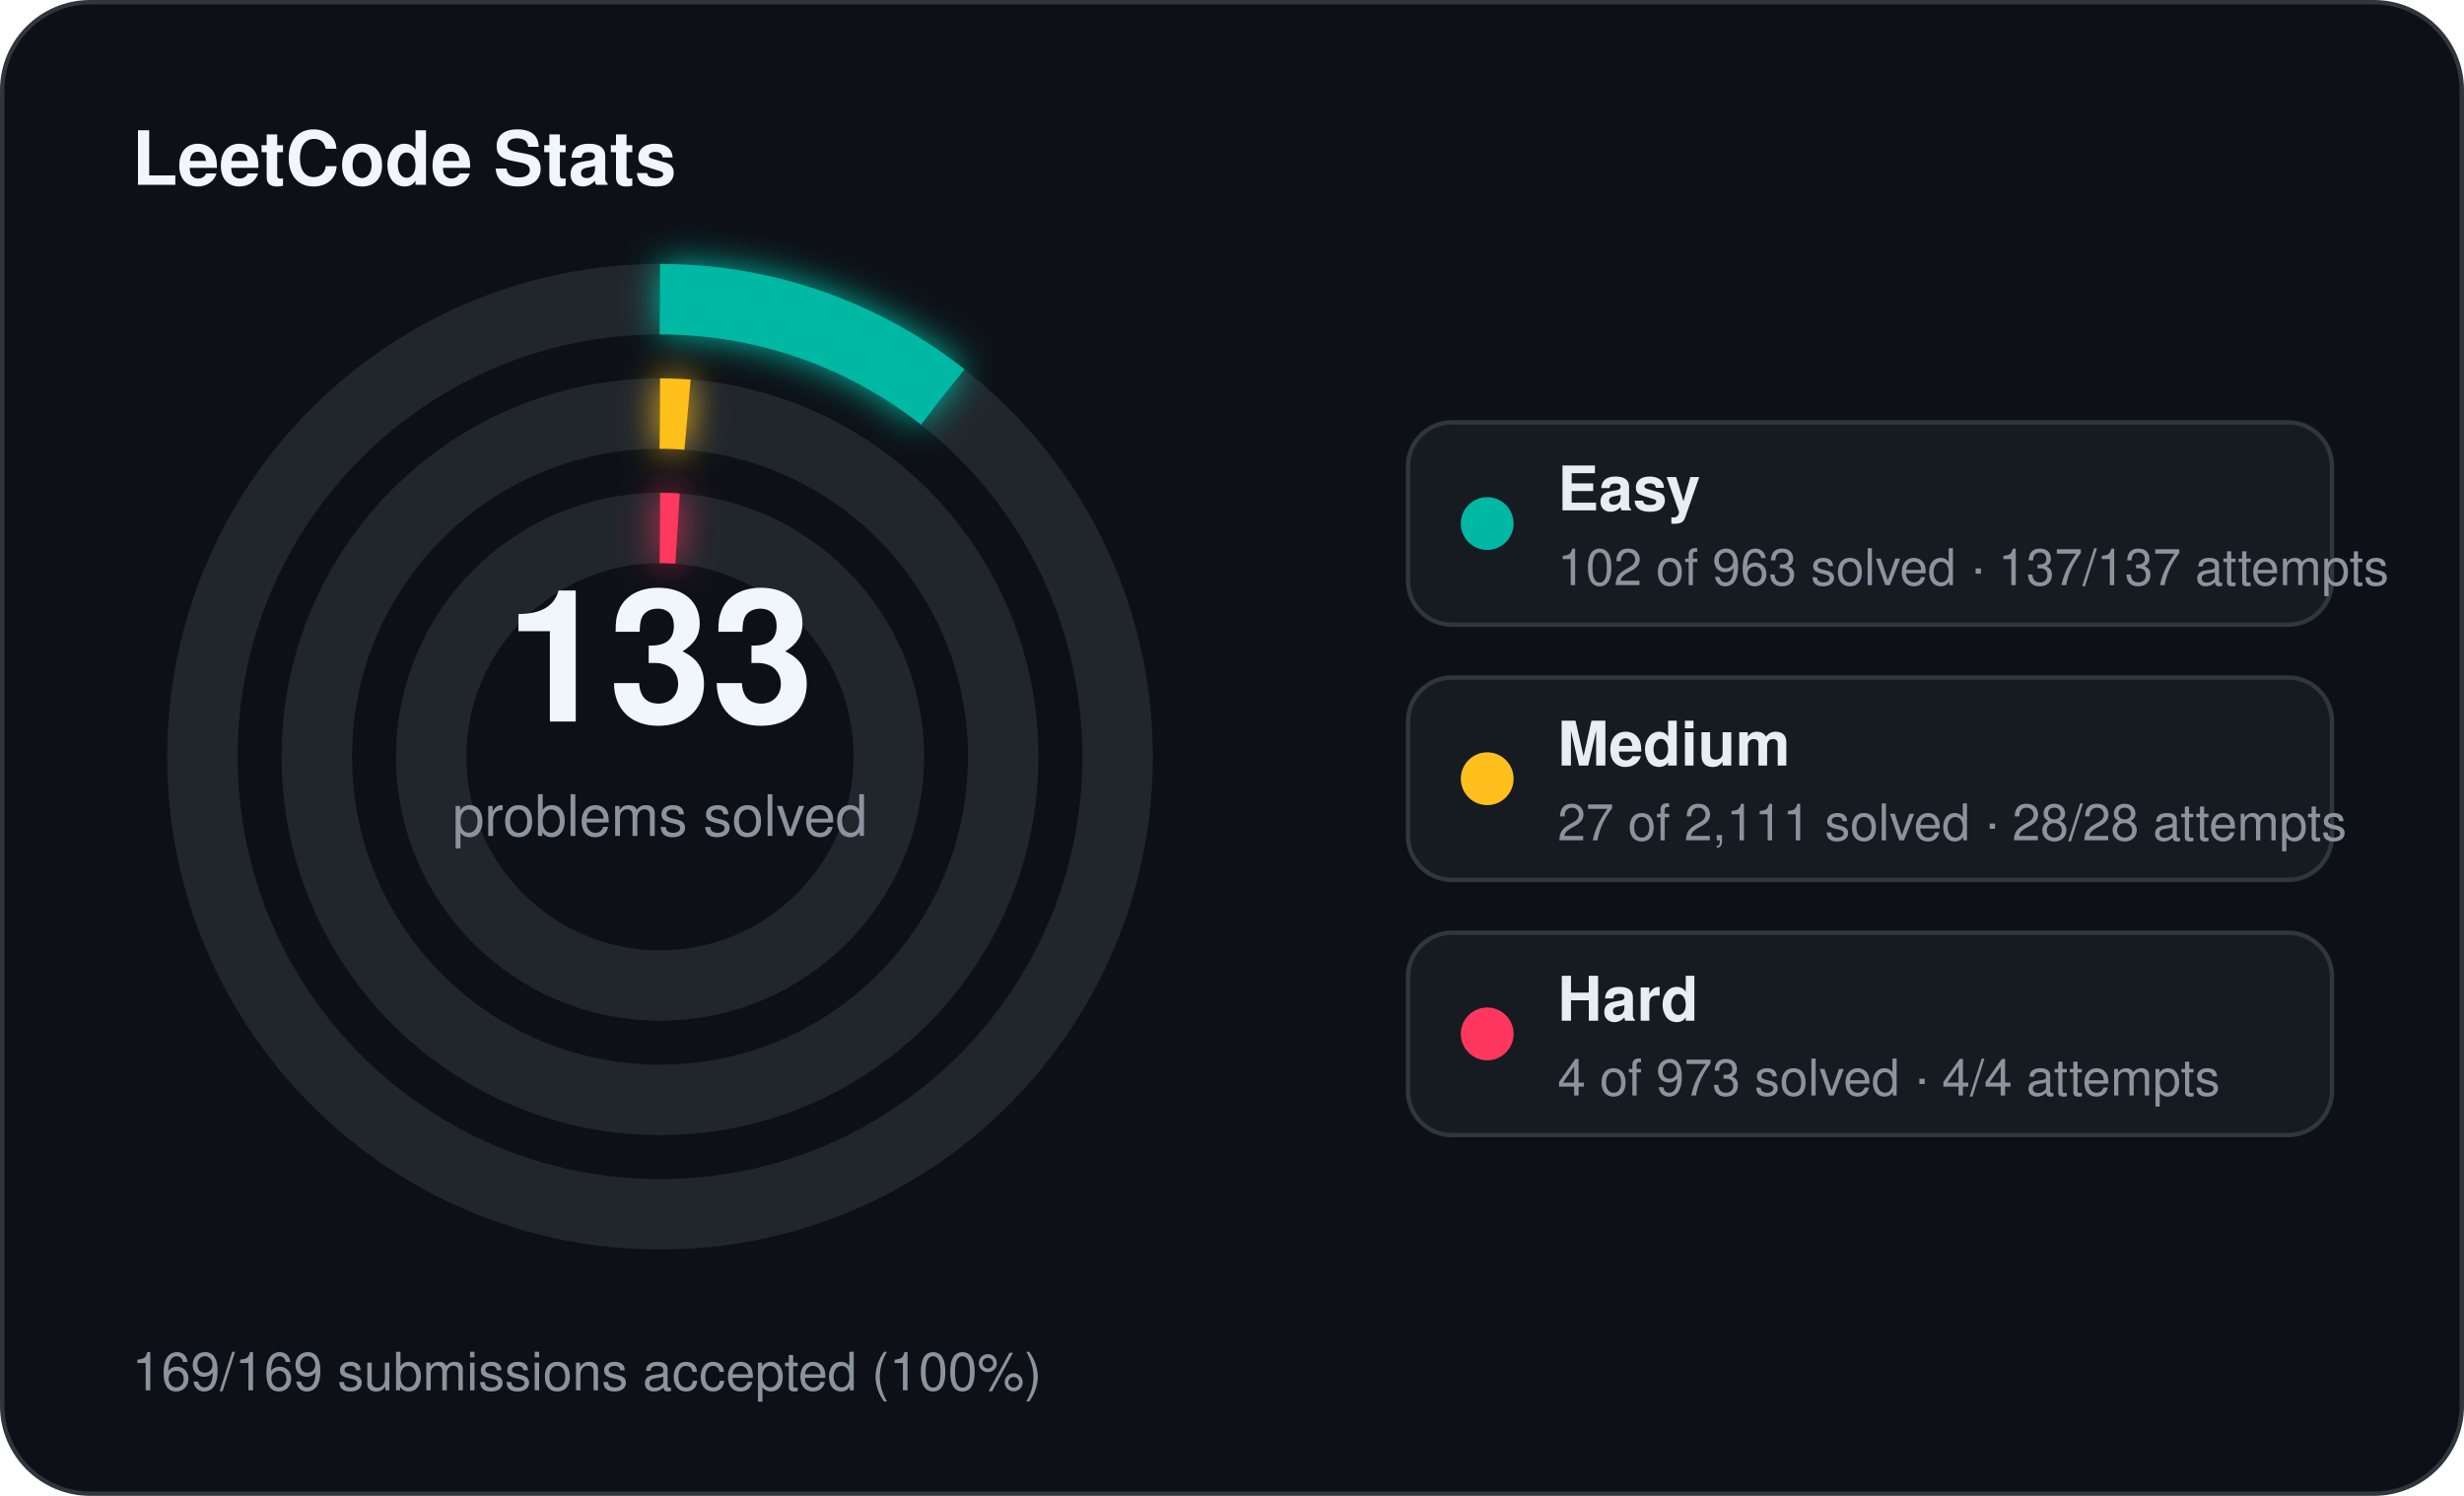
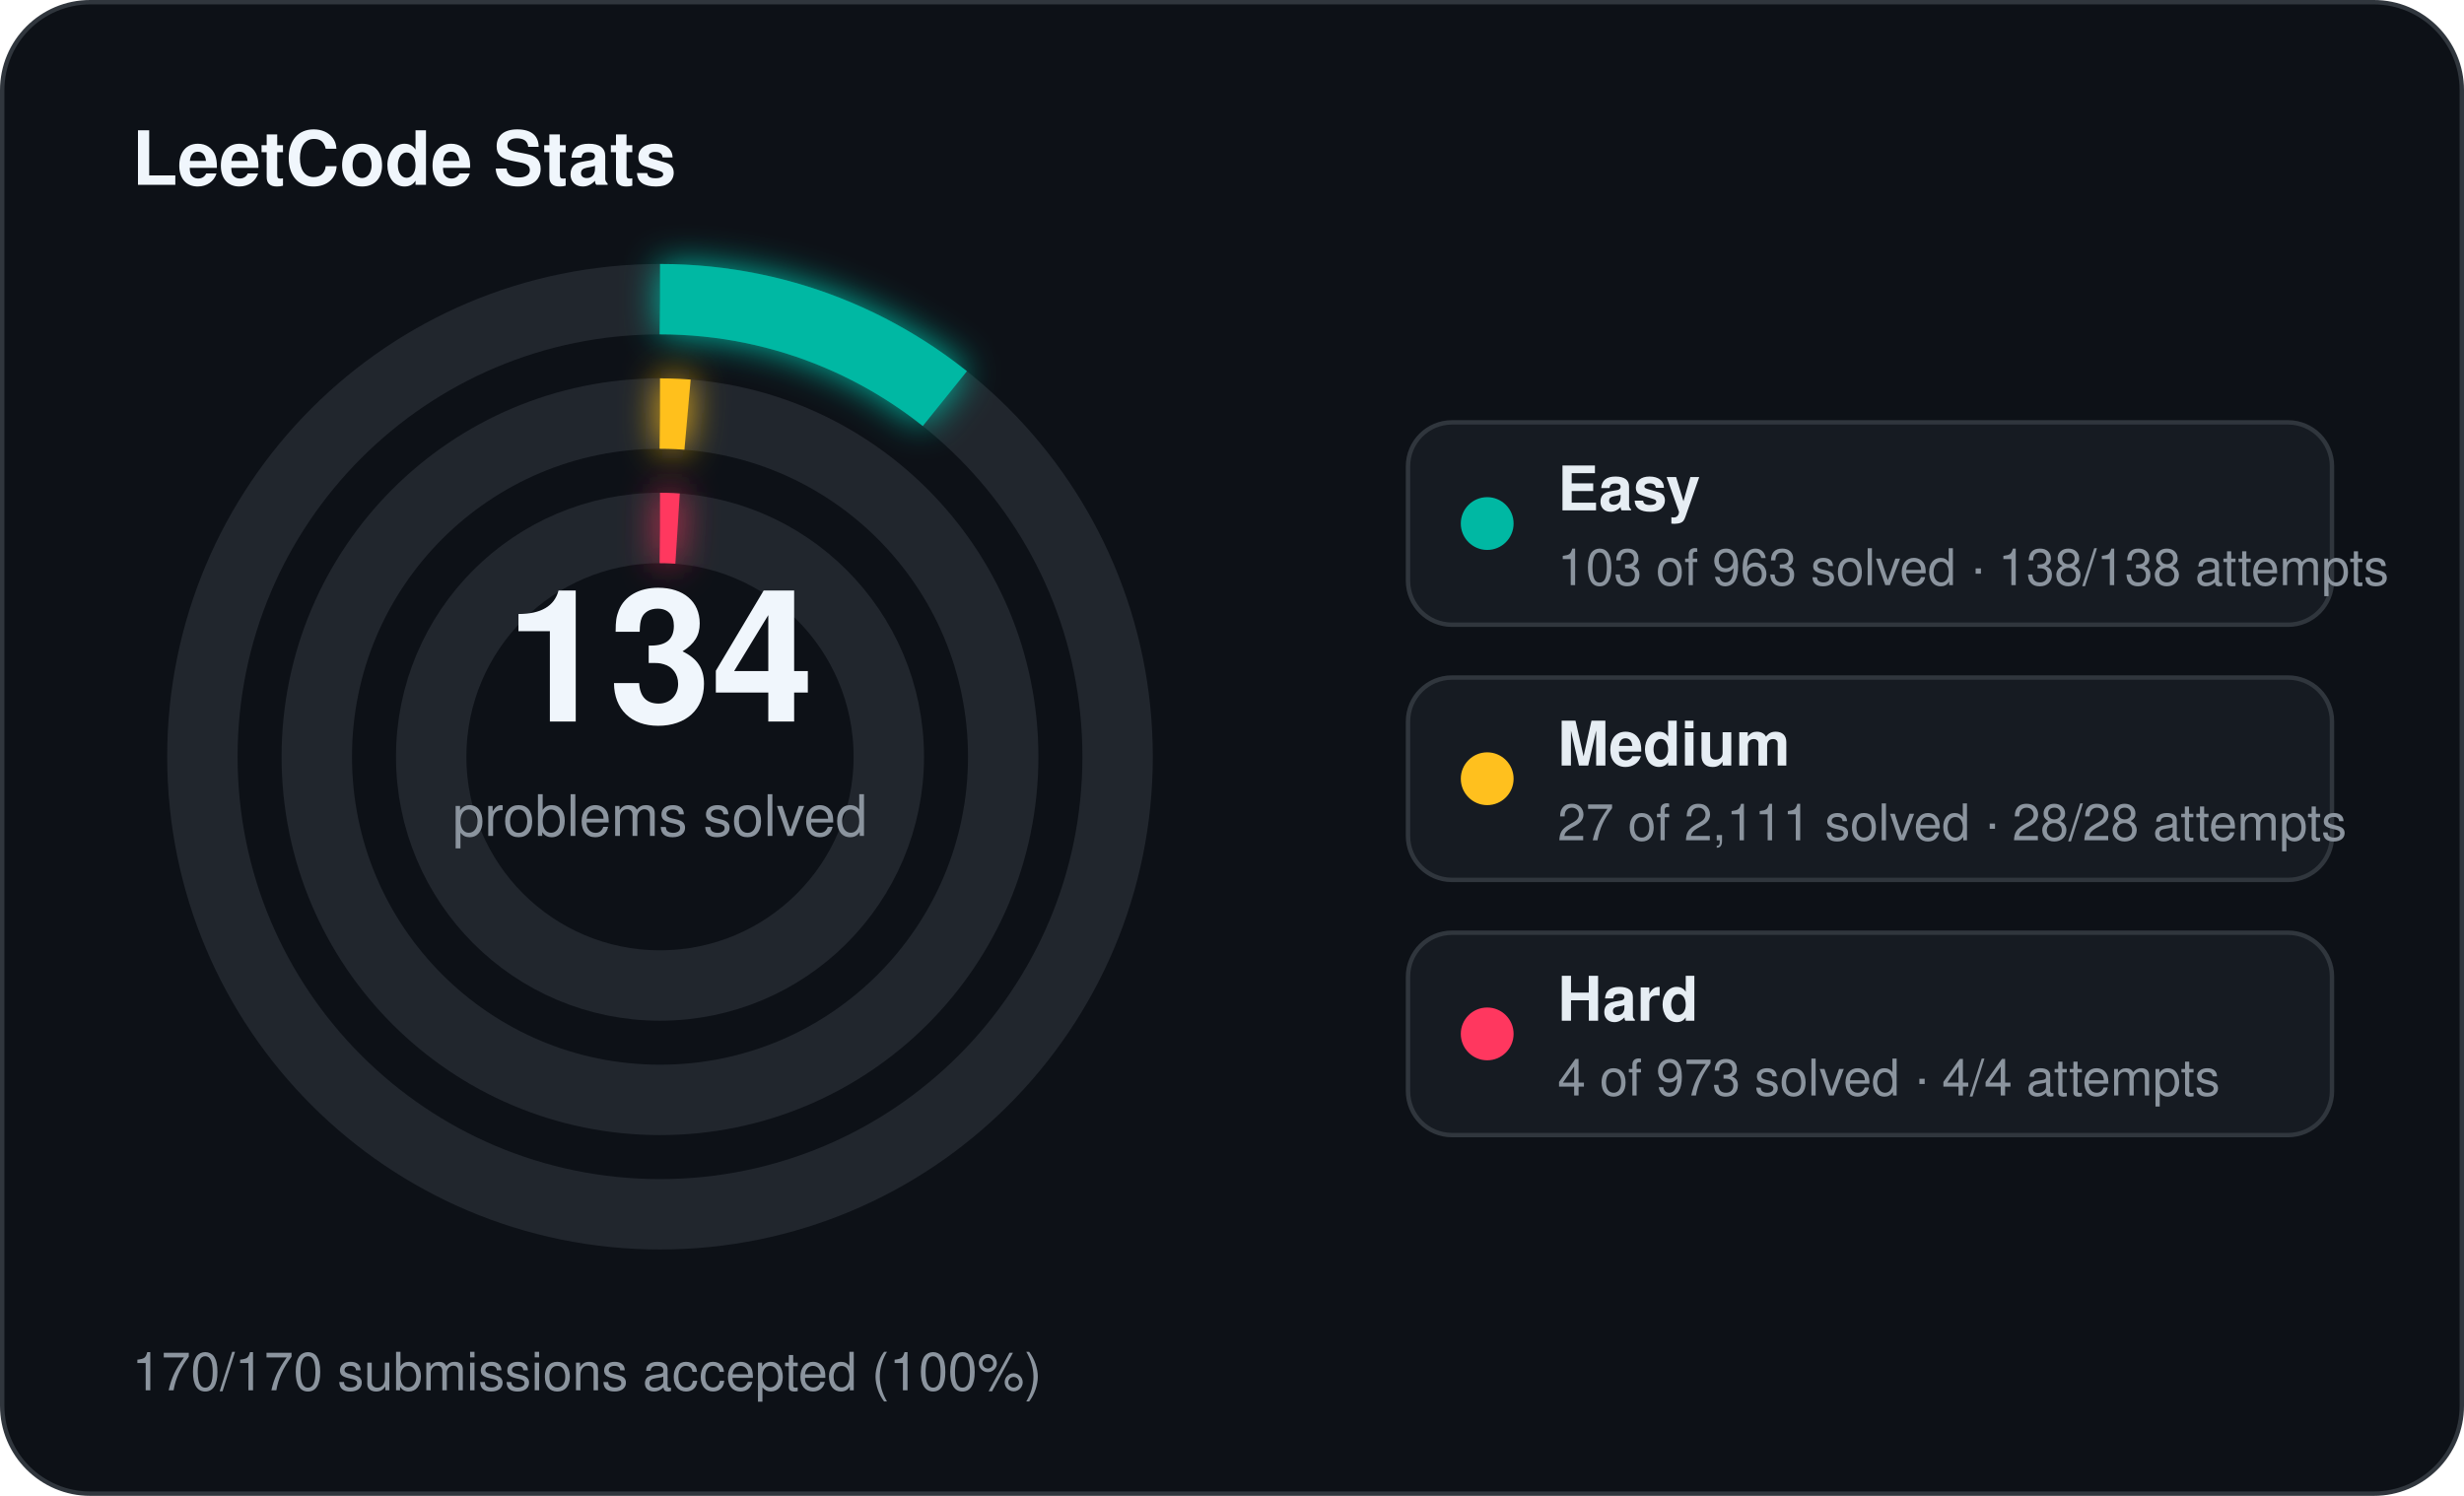
<svg xmlns="http://www.w3.org/2000/svg" width="560" height="340" viewBox="0 0 560 340">
  <defs>
    <filter id="stats-glow" x="-60%" y="-60%" width="220%" height="220%">
      <feGaussianBlur stdDeviation="4" result="blur" />
      <feMerge>
        <feMergeNode in="blur" />
        <feMergeNode in="SourceGraphic" />
      </feMerge>
    </filter>
  </defs>
  <rect x="0.5" y="0.5" width="559" height="339" rx="20" fill="#0d1117" stroke="#30363d" stroke-width="1" />
  <text x="30" y="42" fill="#f0f6fc" font-family="Segoe UI, Helvetica, Arial, sans-serif" font-size="17" font-weight="700">LeetCode Stats</text>
  <circle cx="150" cy="172" r="104" fill="none" stroke="#21262d" stroke-width="16" />
-   <circle cx="150" cy="172" r="104" fill="none" stroke="#00b8a3" stroke-width="16" stroke-linecap="butt" stroke-dasharray="69.21 653.45" transform="rotate(-90 150 172)" filter="url(#stats-glow)" />
+   <circle cx="150" cy="172" r="104" fill="none" stroke="#00b8a3" stroke-width="16" stroke-linecap="butt" stroke-dasharray="69.89 653.45" transform="rotate(-90 150 172)" filter="url(#stats-glow)" />
  <circle cx="150" cy="172" r="78" fill="none" stroke="#21262d" stroke-width="16" />
  <circle cx="150" cy="172" r="78" fill="none" stroke="#ffc01e" stroke-width="16" stroke-linecap="butt" stroke-dasharray="6.27 490.09" transform="rotate(-90 150 172)" filter="url(#stats-glow)" />
  <circle cx="150" cy="172" r="52" fill="none" stroke="#21262d" stroke-width="16" />
  <circle cx="150" cy="172" r="52" fill="none" stroke="#ff375f" stroke-width="16" stroke-linecap="butt" stroke-dasharray="4.00 326.73" transform="rotate(-90 150 172)" filter="url(#stats-glow)" />
-   <text x="150" y="164" text-anchor="middle" fill="#f0f6fc" font-family="Segoe UI, Helvetica, Arial, sans-serif" font-size="42" font-weight="700">133</text>
+   <text x="150" y="164" text-anchor="middle" fill="#f0f6fc" font-family="Segoe UI, Helvetica, Arial, sans-serif" font-size="42" font-weight="700">134</text>
  <text x="150" y="190" text-anchor="middle" fill="#8b949e" font-family="Segoe UI, Helvetica, Arial, sans-serif" font-size="13">problems solved</text>
  <rect x="320" y="96" width="210" height="46" rx="10" fill="#161b22" stroke="#30363d" stroke-width="1" />
  <circle cx="338" cy="119" r="6" fill="#00b8a3" />
  <text x="354" y="116" fill="#e6edf3" font-family="Segoe UI, Helvetica, Arial, sans-serif" font-size="14" font-weight="600">Easy</text>
-   <text x="354" y="133" fill="#8b949e" font-family="Segoe UI, Helvetica, Arial, sans-serif" font-size="11.5">102 of 963 solved · 137/137 attempts</text>
+   <text x="354" y="133" fill="#8b949e" font-family="Segoe UI, Helvetica, Arial, sans-serif" font-size="11.5">103 of 963 solved · 138/138 attempts</text>
  <rect x="320" y="154" width="210" height="46" rx="10" fill="#161b22" stroke="#30363d" stroke-width="1" />
  <circle cx="338" cy="177" r="6" fill="#ffc01e" />
  <text x="354" y="174" fill="#e6edf3" font-family="Segoe UI, Helvetica, Arial, sans-serif" font-size="14" font-weight="600">Medium</text>
  <text x="354" y="191" fill="#8b949e" font-family="Segoe UI, Helvetica, Arial, sans-serif" font-size="11.5">27 of 2,111 solved · 28/28 attempts</text>
  <rect x="320" y="212" width="210" height="46" rx="10" fill="#161b22" stroke="#30363d" stroke-width="1" />
  <circle cx="338" cy="235" r="6" fill="#ff375f" />
  <text x="354" y="232" fill="#e6edf3" font-family="Segoe UI, Helvetica, Arial, sans-serif" font-size="14" font-weight="600">Hard</text>
  <text x="354" y="249" fill="#8b949e" font-family="Segoe UI, Helvetica, Arial, sans-serif" font-size="11.5">4 of 973 solved · 4/4 attempts</text>
-   <text x="30" y="316" fill="#8b949e" font-family="Segoe UI, Helvetica, Arial, sans-serif" font-size="12">169/169 submissions accepted (100%)</text>
+   <text x="30" y="316" fill="#8b949e" font-family="Segoe UI, Helvetica, Arial, sans-serif" font-size="12">170/170 submissions accepted (100%)</text>
</svg>
